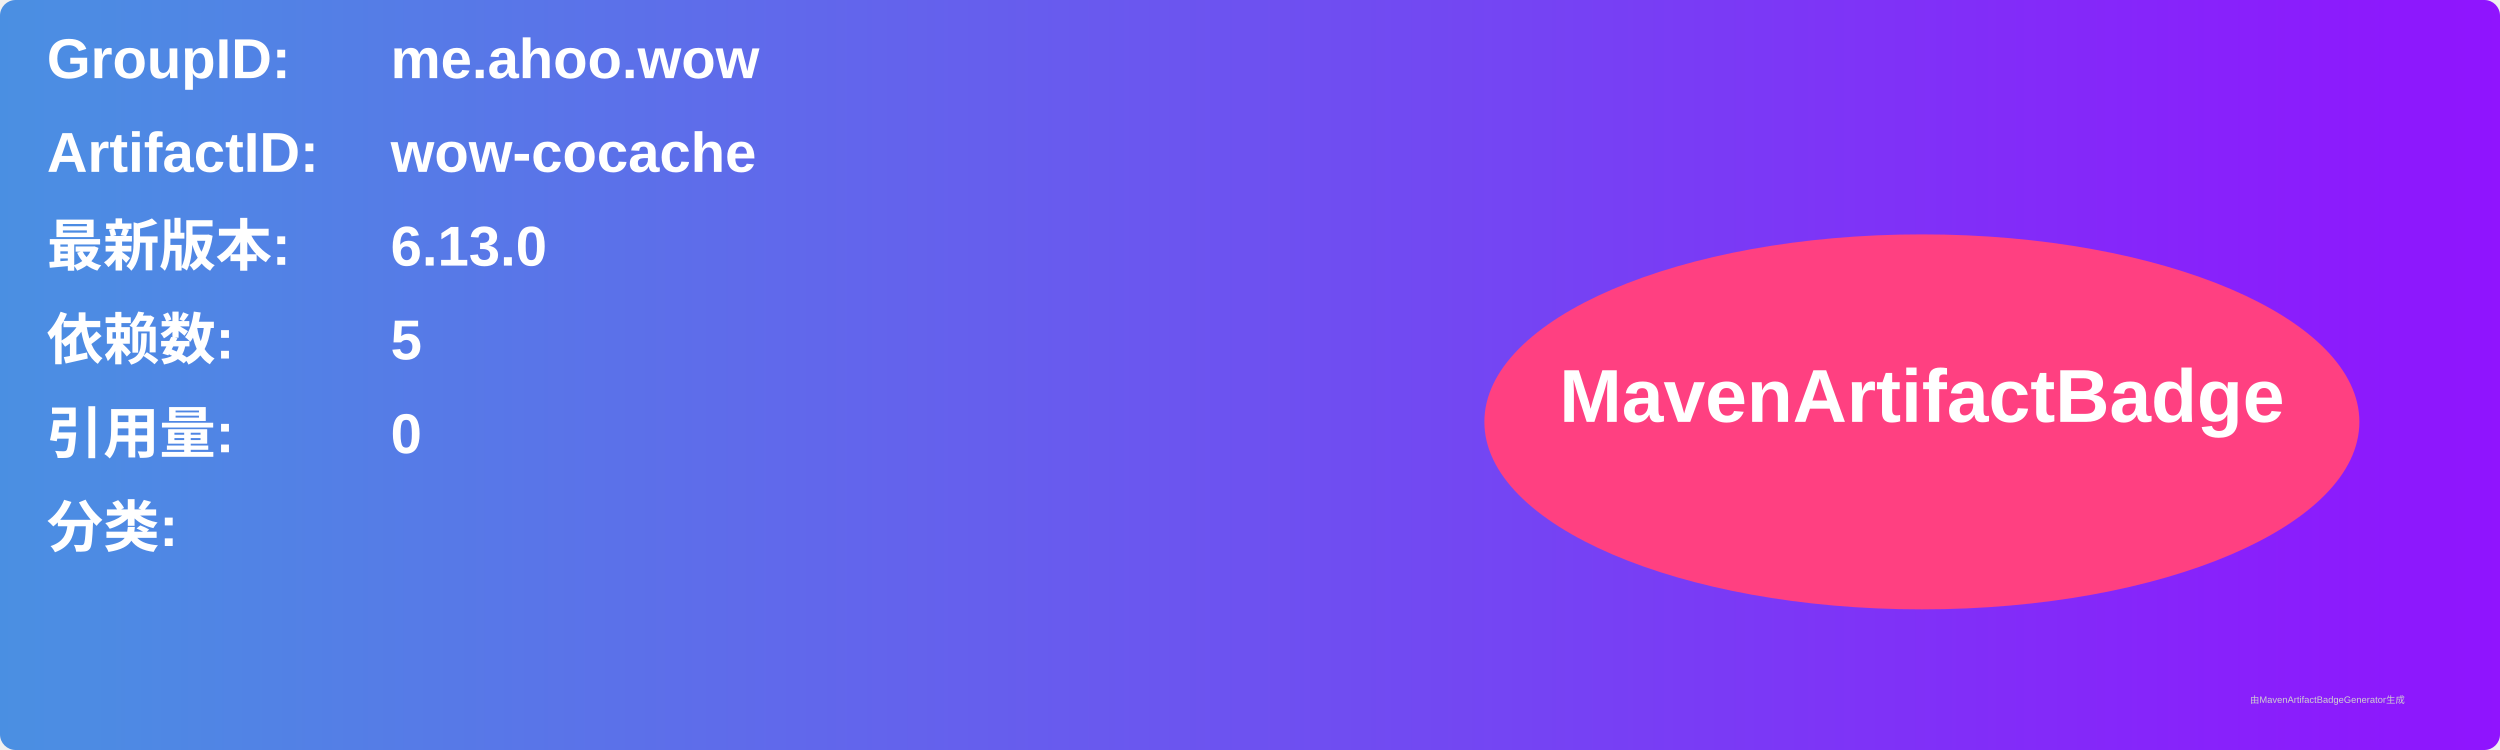
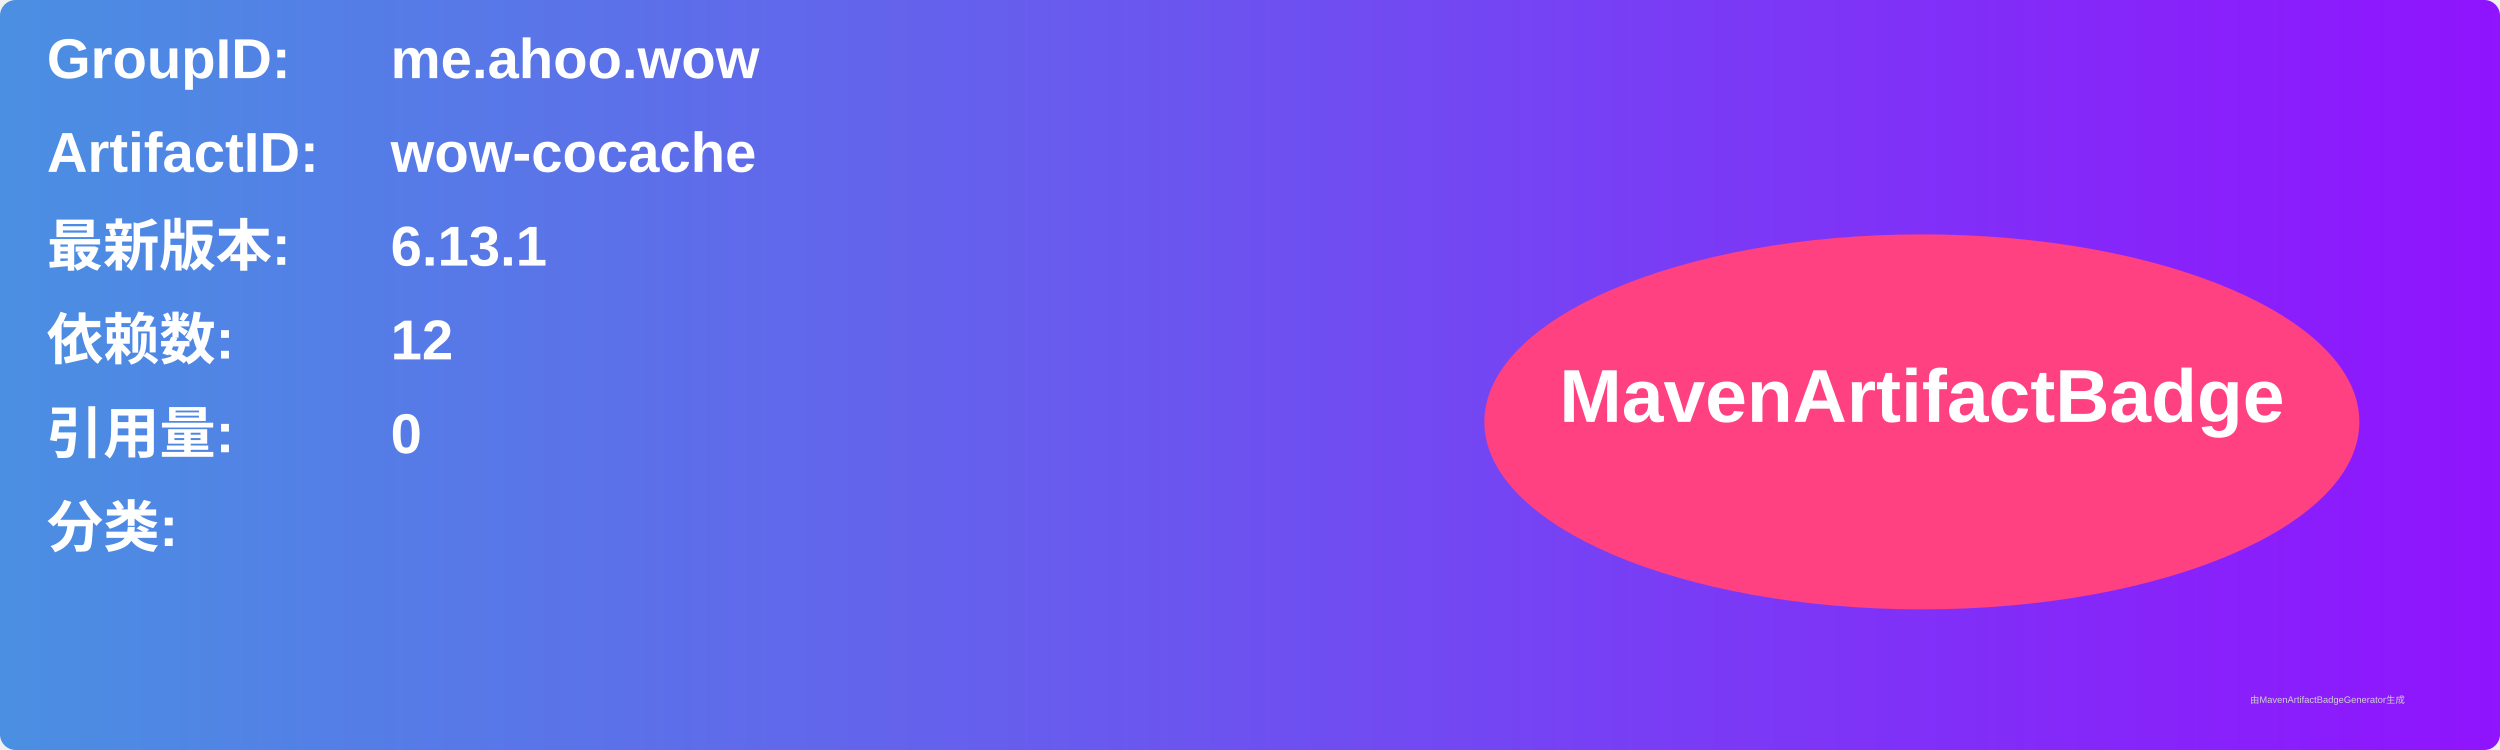
<svg xmlns="http://www.w3.org/2000/svg" width="800" height="240" viewBox="0 0 800 240">
  <linearGradient id="grad" x1="0%" y1="0%" x2="100%" y2="0%">
    <stop offset="0%" stop-color="#4a90e2" />
    <stop offset="100%" stop-color="#9013fe" />
  </linearGradient>
  <rect width="100%" height="100%" rx="5" ry="5" fill="url(#grad)" />
  <g transform="translate(15, 15)">
    <text x="0" y="10" font-family="Arial" font-size="18" fill="white" font-weight="bold" width="260">GroupID:</text>
    <text x="110" y="10" font-family="Arial" font-size="18" fill="white" font-weight="bold" width="460">me.ahoo.wow</text>
    <text x="0" y="40" font-family="Arial" font-size="18" fill="white" font-weight="bold" width="260">ArtifactID:</text>
    <text x="110" y="40" font-family="Arial" font-size="18" fill="white" font-weight="bold" width="460">wow-cocache</text>
    <text x="0" y="70" font-family="Arial" font-size="18" fill="white" font-weight="bold">最新版本:</text>
    <text x="110" y="70" font-family="Arial" font-size="18" fill="white" font-weight="bold">
-       <tspan font-weight="bold">6.13.0</tspan>
+       <tspan font-weight="bold">6.13.1</tspan>
    </text>
    <text x="0" y="100" font-family="Arial" font-size="18" fill="white" font-weight="bold">依赖数: </text>
    <text x="110" y="100" font-family="Arial" font-size="18" fill="white">
-       <tspan font-weight="bold">5</tspan>
+       <tspan font-weight="bold">12</tspan>
    </text>
    <text x="0" y="130" font-family="Arial" font-size="18" fill="white" font-weight="bold">引用量: </text>
    <text x="110" y="130" font-family="Arial" font-size="18" fill="white">
      <tspan font-weight="bold">0</tspan>
    </text>
    <text x="0" y="160" font-family="Arial" font-size="18" fill="white" font-weight="bold">分类:</text>
    <text x="10" y="190" font-family="Arial" font-size="10" fill="white">
      <tspan font-weight="bold" />
    </text>
    <ellipse cx="600" cy="120" rx="140" ry="60" fill="#ff4081" />
    <text x="600" y="120" text-anchor="middle" font-family="Arial" font-size="24" fill="white" font-weight="bold">MavenArtifactBadge</text>
  </g>
  <text x="720" y="225" font-family="Arial" font-size="3" fill="#d0d0d0">由MavenArtifactBadgeGenerator生成</text>
</svg>
